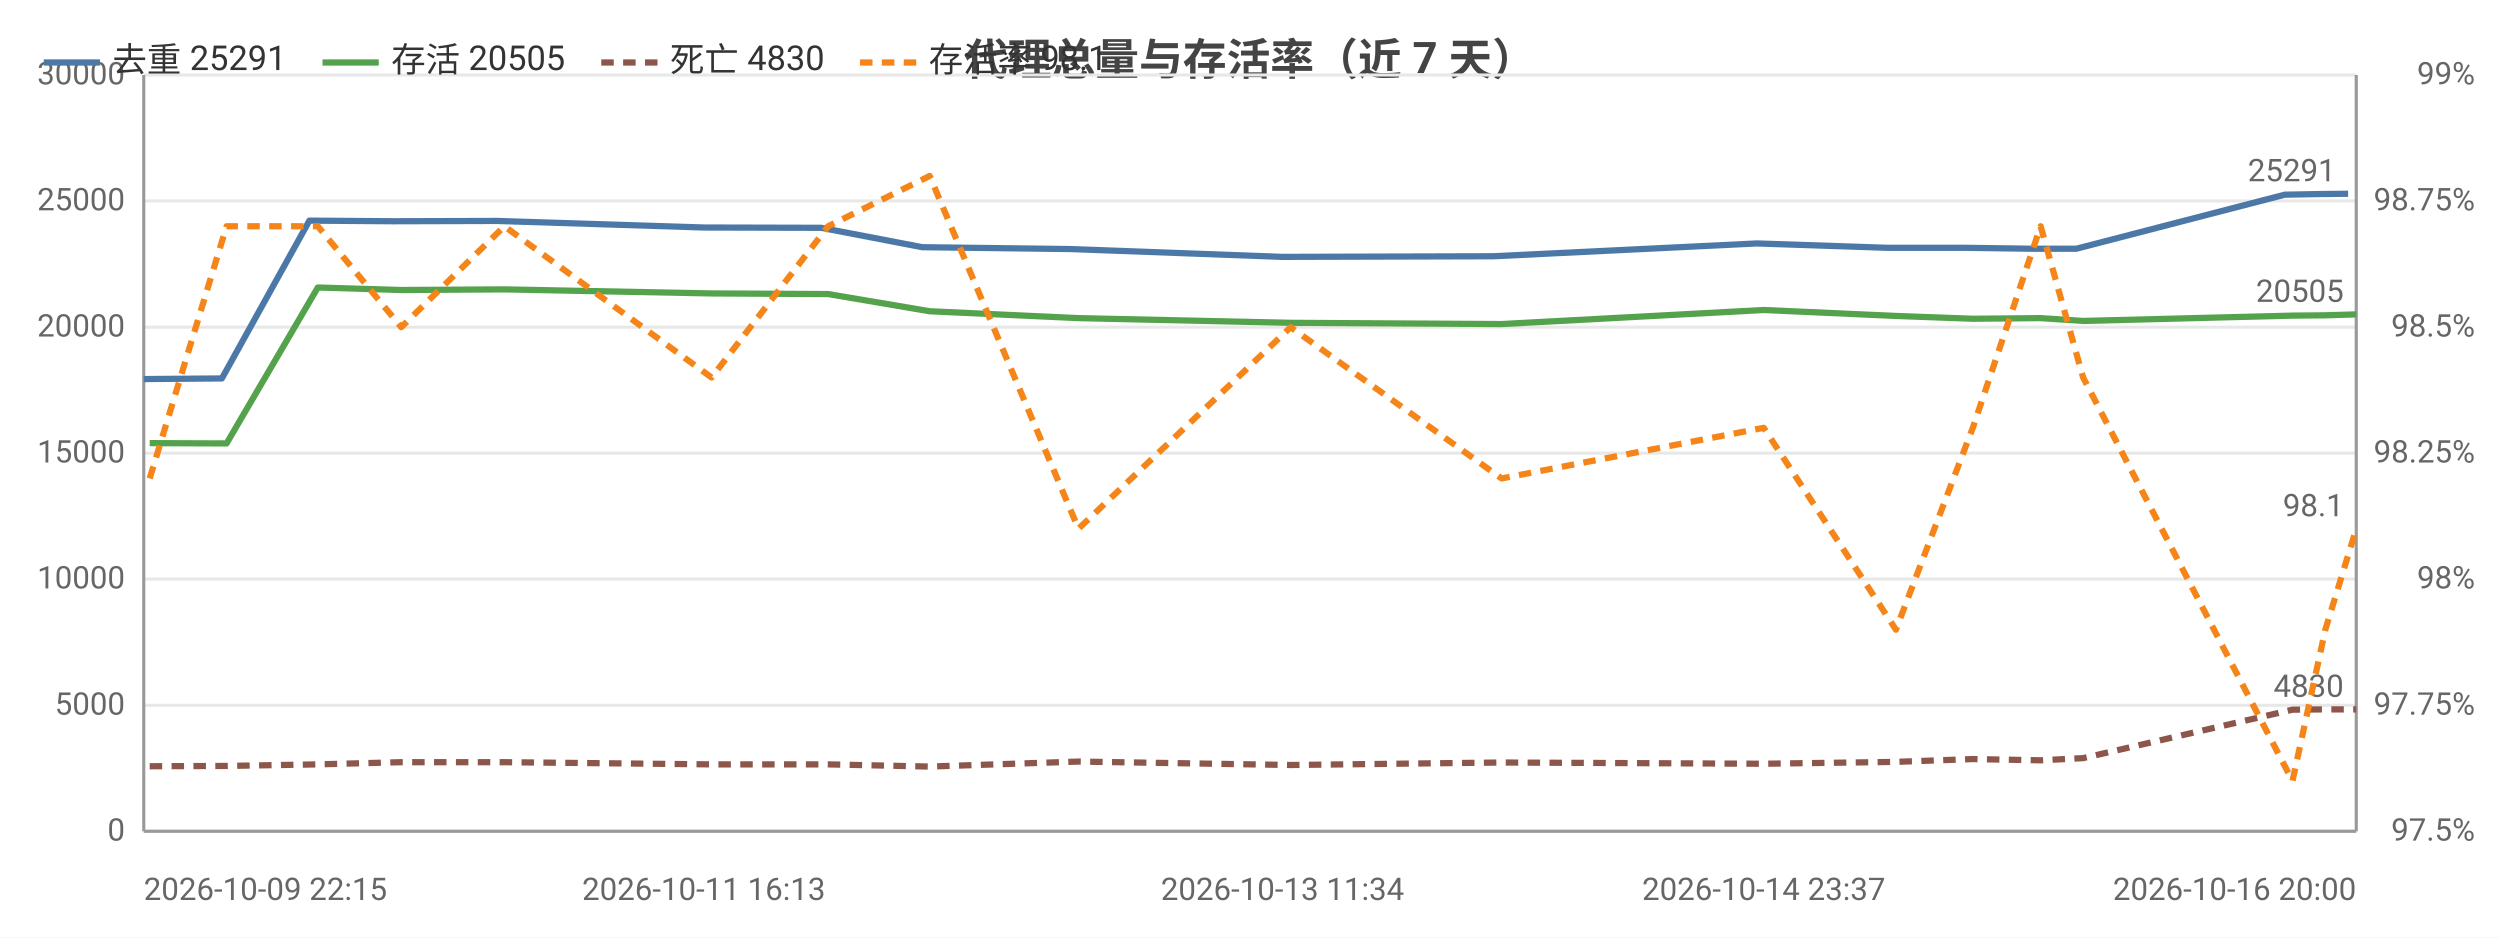
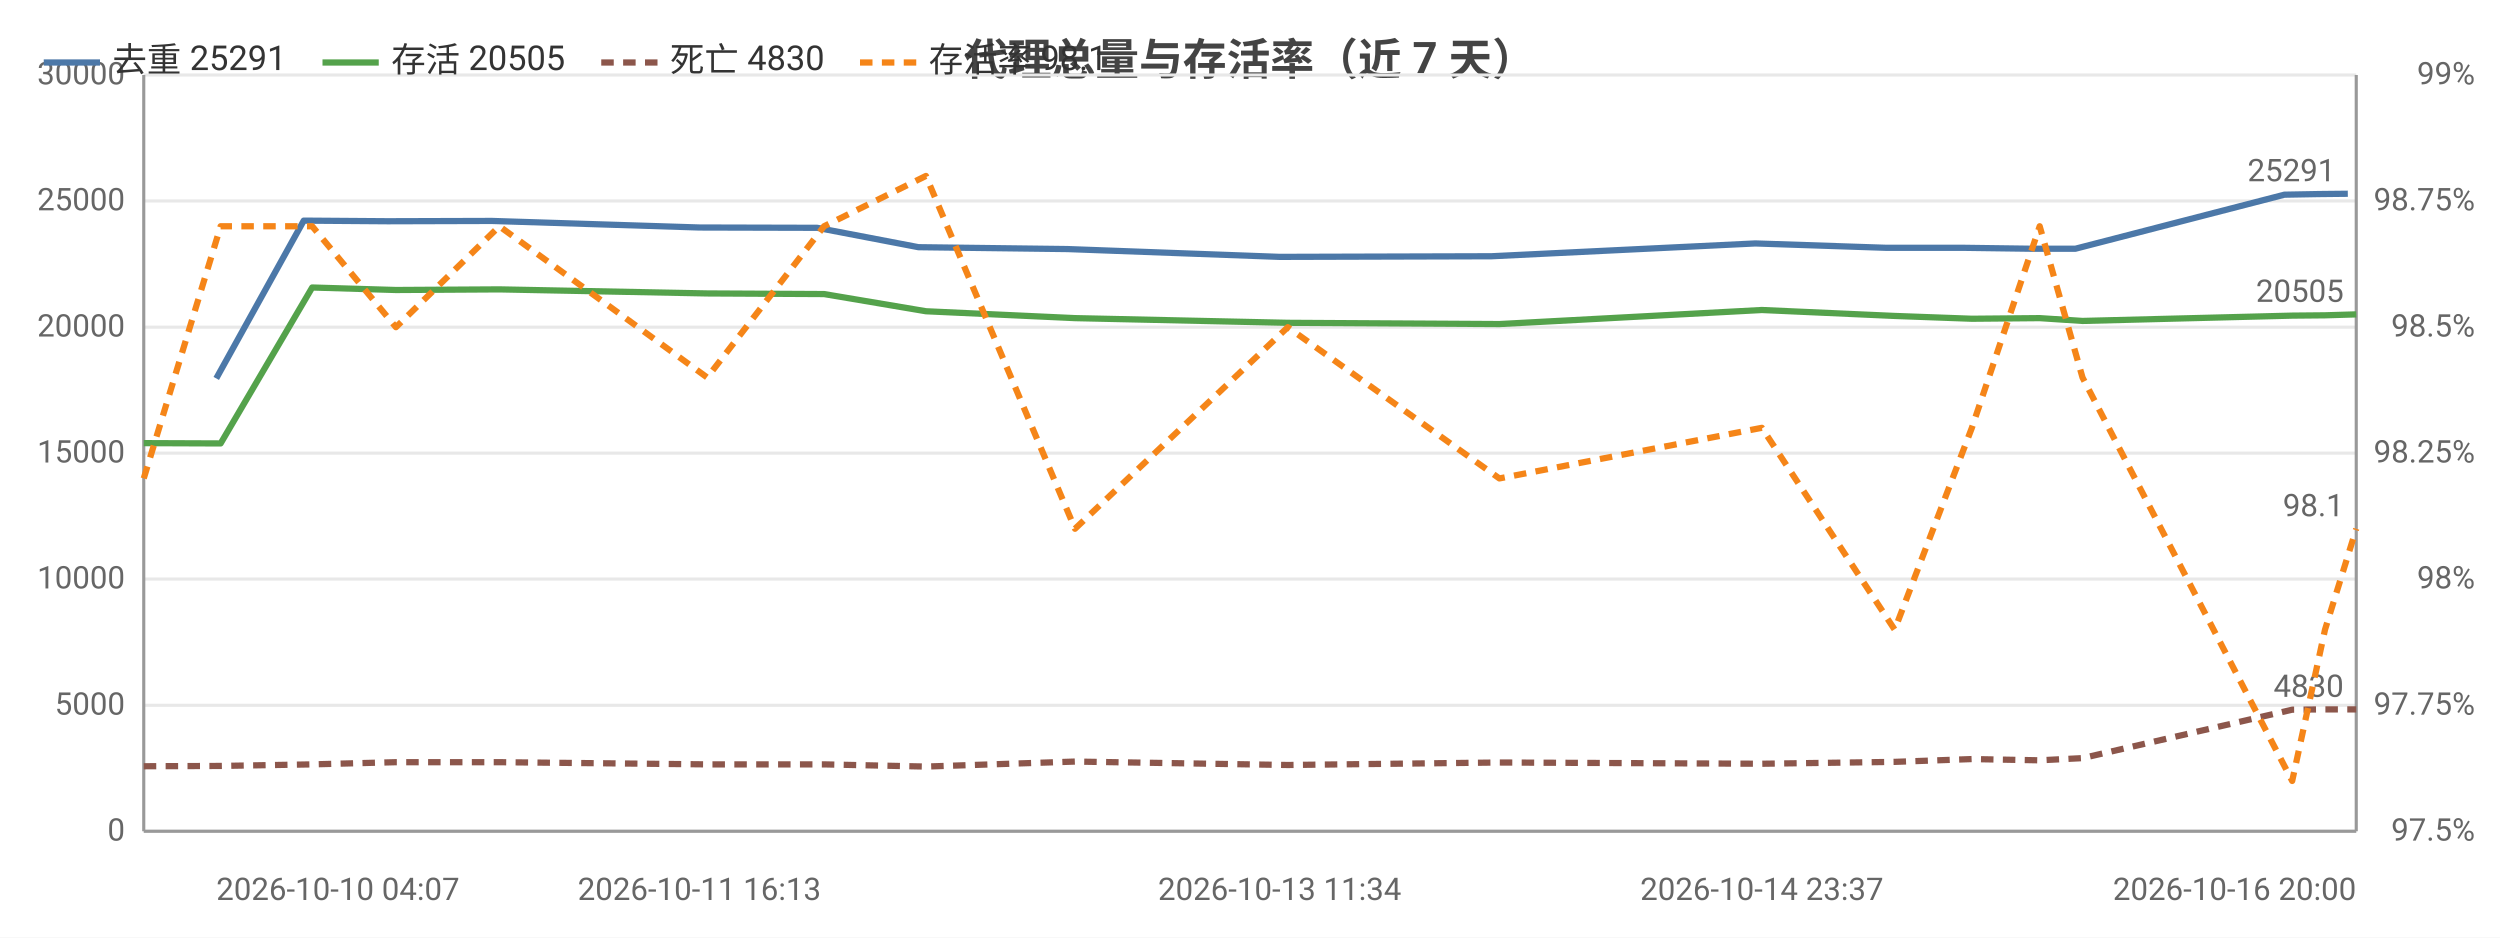
<svg xmlns="http://www.w3.org/2000/svg" width="800" height="300" viewBox="0 0 800 300">
  <rect width="800" height="300" fill="#ffffff" />
  <style>text{font-family:system-ui,-apple-system,'Segoe UI',Roboto,'PingFang SC','Microsoft YaHei','Noto Sans CJK SC',sans-serif}.g{stroke:#e8e8e8;stroke-width:1}.a{stroke:#999;stroke-width:1}.t{font-size:10px;fill:#666}.m{font-size:10px;text-anchor:middle;fill:#666}.e{font-size:10px;text-anchor:end;fill:#666}.l{font-size:11px;fill:#333}.tt{font-size:14px;font-weight:600;text-anchor:middle;fill:#444}.em{font-size:13px;text-anchor:middle;fill:#999}</style>
  <text class="tt" x="400.0" y="24">代理总量与存活率（近 7 天）</text>
  <line class="g" x1="46" y1="266" x2="754" y2="266" />
  <text class="e" x="40" y="269">0</text>
  <line class="g" x1="46" y1="225.7" x2="754" y2="225.7" />
  <text class="e" x="40" y="228.7">5000</text>
  <line class="g" x1="46" y1="185.3" x2="754" y2="185.3" />
  <text class="e" x="40" y="188.3">10000</text>
  <line class="g" x1="46" y1="145" x2="754" y2="145" />
  <text class="e" x="40" y="148">15000</text>
  <line class="g" x1="46" y1="104.7" x2="754" y2="104.7" />
  <text class="e" x="40" y="107.7">20000</text>
  <line class="g" x1="46" y1="64.3" x2="754" y2="64.3" />
  <text class="e" x="40" y="67.3">25000</text>
  <line class="g" x1="46" y1="24" x2="754" y2="24" />
  <text class="e" x="40" y="27">30000</text>
  <text class="e" x="792" y="269">97.5%</text>
  <text class="e" x="792" y="228.7">97.75%</text>
  <text class="e" x="792" y="188.3">98%</text>
  <text class="e" x="792" y="148">98.25%</text>
  <text class="e" x="792" y="107.7">98.5%</text>
  <text class="e" x="792" y="67.3">98.75%</text>
  <text class="e" x="792" y="27">99%</text>
  <line class="a" x1="754" y1="24" x2="754" y2="266" />
  <line class="a" x1="46" y1="24" x2="46" y2="266" />
  <line class="a" x1="46" y1="266" x2="754" y2="266" />
-   <polyline fill="none" stroke="#4c78a8" stroke-width="2" stroke-linejoin="round" points="46,121.3 71.0,121.1 99.0,70.6 125.8,70.8 159.1,70.7 225.2,72.8 262.8,72.9 295.1,79.1 342.7,79.7 410.4,82.2 478.0,82.0 562.2,77.9 604.1,79.3 628.9,79.3 650.7,79.6 664.4,79.6 731.1,62.3 742.0,62.1 751.4,62.0" />
-   <circle cx="46" cy="121.3" r="4" fill="transparent" />
-   <circle cx="71.0" cy="121.1" r="4" fill="transparent" />
-   <circle cx="99.0" cy="70.6" r="4" fill="transparent" />
-   <circle cx="125.8" cy="70.8" r="4" fill="transparent" />
-   <circle cx="159.1" cy="70.7" r="4" fill="transparent" />
-   <circle cx="225.2" cy="72.8" r="4" fill="transparent" />
-   <circle cx="262.8" cy="72.9" r="4" fill="transparent" />
-   <circle cx="295.1" cy="79.1" r="4" fill="transparent" />
-   <circle cx="342.7" cy="79.7" r="4" fill="transparent" />
-   <circle cx="410.4" cy="82.2" r="4" fill="transparent" />
-   <circle cx="478.0" cy="82.0" r="4" fill="transparent" />
-   <circle cx="562.2" cy="77.9" r="4" fill="transparent" />
-   <circle cx="604.1" cy="79.3" r="4" fill="transparent" />
-   <circle cx="628.9" cy="79.3" r="4" fill="transparent" />
-   <circle cx="650.7" cy="79.6" r="4" fill="transparent" />
-   <circle cx="664.4" cy="79.6" r="4" fill="transparent" />
-   <circle cx="731.1" cy="62.3" r="4" fill="transparent" />
-   <circle cx="742.0" cy="62.1" r="4" fill="transparent" />
-   <circle cx="751.4" cy="62.0" r="4" fill="transparent" />
-   <text class="t" x="747.4" y="58.0" text-anchor="end" fill="#4c78a8">25291</text>
-   <polyline fill="none" stroke="#54a24b" stroke-width="2" stroke-linejoin="round" points="47.9,141.8 72.5,141.9 101.7,92.0 128.4,92.8 161.4,92.6 227.7,93.9 265.0,94.1 297.5,99.6 345.1,101.8 413.0,103.3 480.5,103.7 564.4,99.2 606.7,101.1 631.3,102.0 653.0,101.8 666.6,102.7 733.6,101.0 744.1,100.9 754,100.6" />
-   <circle cx="47.9" cy="141.8" r="4" fill="transparent" />
-   <circle cx="72.5" cy="141.9" r="4" fill="transparent" />
-   <circle cx="101.7" cy="92.0" r="4" fill="transparent" />
-   <circle cx="128.4" cy="92.8" r="4" fill="transparent" />
-   <circle cx="161.4" cy="92.6" r="4" fill="transparent" />
-   <circle cx="227.7" cy="93.9" r="4" fill="transparent" />
-   <circle cx="265.0" cy="94.1" r="4" fill="transparent" />
-   <circle cx="297.5" cy="99.6" r="4" fill="transparent" />
-   <circle cx="345.1" cy="101.8" r="4" fill="transparent" />
-   <circle cx="413.0" cy="103.3" r="4" fill="transparent" />
-   <circle cx="480.5" cy="103.7" r="4" fill="transparent" />
-   <circle cx="564.4" cy="99.2" r="4" fill="transparent" />
-   <circle cx="606.7" cy="101.1" r="4" fill="transparent" />
-   <circle cx="631.3" cy="102.0" r="4" fill="transparent" />
-   <circle cx="653.0" cy="101.8" r="4" fill="transparent" />
-   <circle cx="666.6" cy="102.7" r="4" fill="transparent" />
-   <circle cx="733.6" cy="101.0" r="4" fill="transparent" />
-   <circle cx="744.1" cy="100.9" r="4" fill="transparent" />
+   <polyline fill="none" stroke="#4c78a8" stroke-width="2" stroke-linejoin="round" points="69.2,121.1 97.2,70.6 124.1,70.8 157.4,70.7 223.8,72.8 261.5,72.9 293.9,79.1 341.6,79.7 409.5,82.2 477.3,82.0 561.7,77.9 603.7,79.3 628.6,79.3 650.4,79.6 664.1,79.6 731.0,62.3 741.9,62.1 751.3,62.0" />
+   <circle cx="69.2" cy="121.1" r="4" fill="transparent" />
+   <circle cx="97.2" cy="70.6" r="4" fill="transparent" />
+   <circle cx="124.1" cy="70.8" r="4" fill="transparent" />
+   <circle cx="157.4" cy="70.7" r="4" fill="transparent" />
+   <circle cx="223.8" cy="72.8" r="4" fill="transparent" />
+   <circle cx="261.5" cy="72.9" r="4" fill="transparent" />
+   <circle cx="293.9" cy="79.1" r="4" fill="transparent" />
+   <circle cx="341.6" cy="79.7" r="4" fill="transparent" />
+   <circle cx="409.5" cy="82.2" r="4" fill="transparent" />
+   <circle cx="477.3" cy="82.0" r="4" fill="transparent" />
+   <circle cx="561.7" cy="77.9" r="4" fill="transparent" />
+   <circle cx="603.7" cy="79.3" r="4" fill="transparent" />
+   <circle cx="628.6" cy="79.3" r="4" fill="transparent" />
+   <circle cx="650.4" cy="79.6" r="4" fill="transparent" />
+   <circle cx="664.1" cy="79.6" r="4" fill="transparent" />
+   <circle cx="731.0" cy="62.3" r="4" fill="transparent" />
+   <circle cx="741.9" cy="62.1" r="4" fill="transparent" />
+   <circle cx="751.3" cy="62.0" r="4" fill="transparent" />
+   <text class="t" x="747.3" y="58.0" text-anchor="end" fill="#4c78a8">25291</text>
+   <polyline fill="none" stroke="#54a24b" stroke-width="2" stroke-linejoin="round" points="46,141.8 70.6,141.9 99.9,92.0 126.7,92.8 159.8,92.6 226.3,93.9 263.7,94.1 296.3,99.6 344.0,101.8 412.1,103.3 479.8,103.7 563.8,99.2 606.3,101.1 631.0,102.0 652.7,101.8 666.4,102.7 733.5,101.0 744.0,100.9 754,100.6" />
+   <circle cx="46" cy="141.8" r="4" fill="transparent" />
+   <circle cx="70.6" cy="141.9" r="4" fill="transparent" />
+   <circle cx="99.9" cy="92.0" r="4" fill="transparent" />
+   <circle cx="126.7" cy="92.8" r="4" fill="transparent" />
+   <circle cx="159.8" cy="92.6" r="4" fill="transparent" />
+   <circle cx="226.3" cy="93.9" r="4" fill="transparent" />
+   <circle cx="263.7" cy="94.1" r="4" fill="transparent" />
+   <circle cx="296.3" cy="99.6" r="4" fill="transparent" />
+   <circle cx="344.0" cy="101.8" r="4" fill="transparent" />
+   <circle cx="412.1" cy="103.3" r="4" fill="transparent" />
+   <circle cx="479.8" cy="103.7" r="4" fill="transparent" />
+   <circle cx="563.8" cy="99.2" r="4" fill="transparent" />
+   <circle cx="606.3" cy="101.1" r="4" fill="transparent" />
+   <circle cx="631.0" cy="102.0" r="4" fill="transparent" />
+   <circle cx="652.7" cy="101.8" r="4" fill="transparent" />
+   <circle cx="666.4" cy="102.7" r="4" fill="transparent" />
+   <circle cx="733.5" cy="101.0" r="4" fill="transparent" />
+   <circle cx="744.0" cy="100.9" r="4" fill="transparent" />
  <circle cx="754" cy="100.6" r="4" fill="transparent" />
  <text class="t" x="750" y="96.6" text-anchor="end" fill="#54a24b">20505</text>
-   <polyline fill="none" stroke="#8c564b" stroke-width="2" stroke-dasharray="4,3" stroke-linejoin="round" points="47.9,245.2 72.5,245.1 101.7,244.6 128.4,243.9 161.4,243.9 227.7,244.6 265.0,244.6 297.5,245.3 345.1,243.7 413.0,244.8 480.5,244.0 564.4,244.4 606.7,243.8 631.3,242.9 653.0,243.3 666.6,242.6 733.6,227.1 744.1,227.0 754,227.0" />
-   <circle cx="47.9" cy="245.2" r="4" fill="transparent" />
-   <circle cx="72.5" cy="245.1" r="4" fill="transparent" />
-   <circle cx="101.7" cy="244.6" r="4" fill="transparent" />
-   <circle cx="128.4" cy="243.9" r="4" fill="transparent" />
-   <circle cx="161.4" cy="243.9" r="4" fill="transparent" />
-   <circle cx="227.7" cy="244.6" r="4" fill="transparent" />
-   <circle cx="265.0" cy="244.6" r="4" fill="transparent" />
-   <circle cx="297.5" cy="245.3" r="4" fill="transparent" />
-   <circle cx="345.1" cy="243.7" r="4" fill="transparent" />
-   <circle cx="413.0" cy="244.8" r="4" fill="transparent" />
-   <circle cx="480.5" cy="244.0" r="4" fill="transparent" />
-   <circle cx="564.4" cy="244.4" r="4" fill="transparent" />
-   <circle cx="606.7" cy="243.8" r="4" fill="transparent" />
-   <circle cx="631.3" cy="242.9" r="4" fill="transparent" />
-   <circle cx="653.0" cy="243.3" r="4" fill="transparent" />
-   <circle cx="666.6" cy="242.6" r="4" fill="transparent" />
-   <circle cx="733.6" cy="227.1" r="4" fill="transparent" />
-   <circle cx="744.1" cy="227.0" r="4" fill="transparent" />
+   <polyline fill="none" stroke="#8c564b" stroke-width="2" stroke-dasharray="4,3" stroke-linejoin="round" points="46,245.2 70.6,245.1 99.9,244.6 126.7,243.9 159.8,243.9 226.3,244.6 263.7,244.6 296.3,245.3 344.0,243.7 412.1,244.8 479.8,244.0 563.8,244.4 606.3,243.8 631.0,242.9 652.7,243.3 666.4,242.6 733.5,227.1 744.0,227.0 754,227.0" />
+   <circle cx="46" cy="245.2" r="4" fill="transparent" />
+   <circle cx="70.6" cy="245.1" r="4" fill="transparent" />
+   <circle cx="99.9" cy="244.6" r="4" fill="transparent" />
+   <circle cx="126.7" cy="243.9" r="4" fill="transparent" />
+   <circle cx="159.8" cy="243.9" r="4" fill="transparent" />
+   <circle cx="226.3" cy="244.6" r="4" fill="transparent" />
+   <circle cx="263.7" cy="244.6" r="4" fill="transparent" />
+   <circle cx="296.3" cy="245.3" r="4" fill="transparent" />
+   <circle cx="344.0" cy="243.7" r="4" fill="transparent" />
+   <circle cx="412.1" cy="244.8" r="4" fill="transparent" />
+   <circle cx="479.8" cy="244.0" r="4" fill="transparent" />
+   <circle cx="563.8" cy="244.4" r="4" fill="transparent" />
+   <circle cx="606.3" cy="243.8" r="4" fill="transparent" />
+   <circle cx="631.0" cy="242.9" r="4" fill="transparent" />
+   <circle cx="652.7" cy="243.3" r="4" fill="transparent" />
+   <circle cx="666.4" cy="242.6" r="4" fill="transparent" />
+   <circle cx="733.5" cy="227.1" r="4" fill="transparent" />
+   <circle cx="744.0" cy="227.0" r="4" fill="transparent" />
  <circle cx="754" cy="227.0" r="4" fill="transparent" />
  <text class="t" x="750" y="223.0" text-anchor="end" fill="#8c564b">4830</text>
-   <polyline fill="none" stroke="#f58518" stroke-width="2" stroke-dasharray="4,3" stroke-linejoin="round" points="47.9,153.1 72.5,72.4 101.7,72.4 128.4,104.7 161.4,72.4 227.7,120.8 265.0,72.4 297.5,56.3 345.1,169.2 413.0,104.7 480.5,153.1 564.4,136.9 606.7,201.5 631.3,136.9 653.0,72.4 666.6,120.8 733.6,249.9 744.1,201.5 754,169.2" />
-   <circle cx="47.9" cy="153.1" r="4" fill="transparent" />
-   <circle cx="72.5" cy="72.4" r="4" fill="transparent" />
-   <circle cx="101.7" cy="72.4" r="4" fill="transparent" />
-   <circle cx="128.4" cy="104.7" r="4" fill="transparent" />
-   <circle cx="161.4" cy="72.4" r="4" fill="transparent" />
-   <circle cx="227.7" cy="120.8" r="4" fill="transparent" />
-   <circle cx="265.0" cy="72.4" r="4" fill="transparent" />
-   <circle cx="297.5" cy="56.3" r="4" fill="transparent" />
-   <circle cx="345.1" cy="169.2" r="4" fill="transparent" />
-   <circle cx="413.0" cy="104.7" r="4" fill="transparent" />
-   <circle cx="480.5" cy="153.1" r="4" fill="transparent" />
-   <circle cx="564.4" cy="136.9" r="4" fill="transparent" />
-   <circle cx="606.7" cy="201.5" r="4" fill="transparent" />
-   <circle cx="631.3" cy="136.9" r="4" fill="transparent" />
-   <circle cx="653.0" cy="72.4" r="4" fill="transparent" />
-   <circle cx="666.6" cy="120.8" r="4" fill="transparent" />
-   <circle cx="733.6" cy="249.9" r="4" fill="transparent" />
-   <circle cx="744.1" cy="201.5" r="4" fill="transparent" />
+   <polyline fill="none" stroke="#f58518" stroke-width="2" stroke-dasharray="4,3" stroke-linejoin="round" points="46,153.1 70.6,72.4 99.9,72.4 126.7,104.7 159.8,72.4 226.3,120.8 263.7,72.4 296.3,56.3 344.0,169.2 412.1,104.7 479.8,153.1 563.8,136.9 606.3,201.5 631.0,136.9 652.7,72.4 666.4,120.8 733.5,249.9 744.0,201.5 754,169.2" />
+   <circle cx="46" cy="153.1" r="4" fill="transparent" />
+   <circle cx="70.6" cy="72.4" r="4" fill="transparent" />
+   <circle cx="99.9" cy="72.4" r="4" fill="transparent" />
+   <circle cx="126.7" cy="104.7" r="4" fill="transparent" />
+   <circle cx="159.8" cy="72.4" r="4" fill="transparent" />
+   <circle cx="226.3" cy="120.8" r="4" fill="transparent" />
+   <circle cx="263.7" cy="72.4" r="4" fill="transparent" />
+   <circle cx="296.3" cy="56.3" r="4" fill="transparent" />
+   <circle cx="344.0" cy="169.2" r="4" fill="transparent" />
+   <circle cx="412.1" cy="104.7" r="4" fill="transparent" />
+   <circle cx="479.8" cy="153.1" r="4" fill="transparent" />
+   <circle cx="563.8" cy="136.9" r="4" fill="transparent" />
+   <circle cx="606.3" cy="201.5" r="4" fill="transparent" />
+   <circle cx="631.0" cy="136.9" r="4" fill="transparent" />
+   <circle cx="652.7" cy="72.4" r="4" fill="transparent" />
+   <circle cx="666.4" cy="120.8" r="4" fill="transparent" />
+   <circle cx="733.5" cy="249.9" r="4" fill="transparent" />
+   <circle cx="744.0" cy="201.5" r="4" fill="transparent" />
  <circle cx="754" cy="169.2" r="4" fill="transparent" />
  <text class="t" x="750" y="165.2" text-anchor="end" fill="#f58518">98.1</text>
-   <text class="t" x="46" y="288">2026-10-09 22:15</text>
-   <text class="m" x="225.2" y="288">2026-10-11 16:13</text>
-   <text class="m" x="410.4" y="288">2026-10-13 11:34</text>
-   <text class="m" x="564.4" y="288">2026-10-14 23:37</text>
+   <text class="t" x="69.2" y="288">2026-10-10 04:07</text>
+   <text class="m" x="223.8" y="288">2026-10-11 16:13</text>
+   <text class="m" x="409.5" y="288">2026-10-13 11:34</text>
+   <text class="m" x="563.8" y="288">2026-10-14 23:37</text>
  <text class="e" x="754" y="288">2026-10-16 20:00</text>
  <line x1="14" y1="20" x2="32" y2="20" stroke="#4c78a8" stroke-width="2" />
  <text class="l" x="36" y="23">去重 25291</text>
  <line x1="103.2" y1="20" x2="121.2" y2="20" stroke="#54a24b" stroke-width="2" />
  <text class="l" x="125.2" y="23">存活 20505</text>
  <line x1="192.4" y1="20" x2="210.4" y2="20" stroke="#8c564b" stroke-width="2" stroke-dasharray="4,3" />
  <text class="l" x="214.4" y="23">死亡 4830</text>
  <line x1="275.2" y1="20" x2="293.2" y2="20" stroke="#f58518" stroke-width="2" stroke-dasharray="4,3" />
  <text class="l" x="297.2" y="23">存活率 98.1</text>
</svg>
